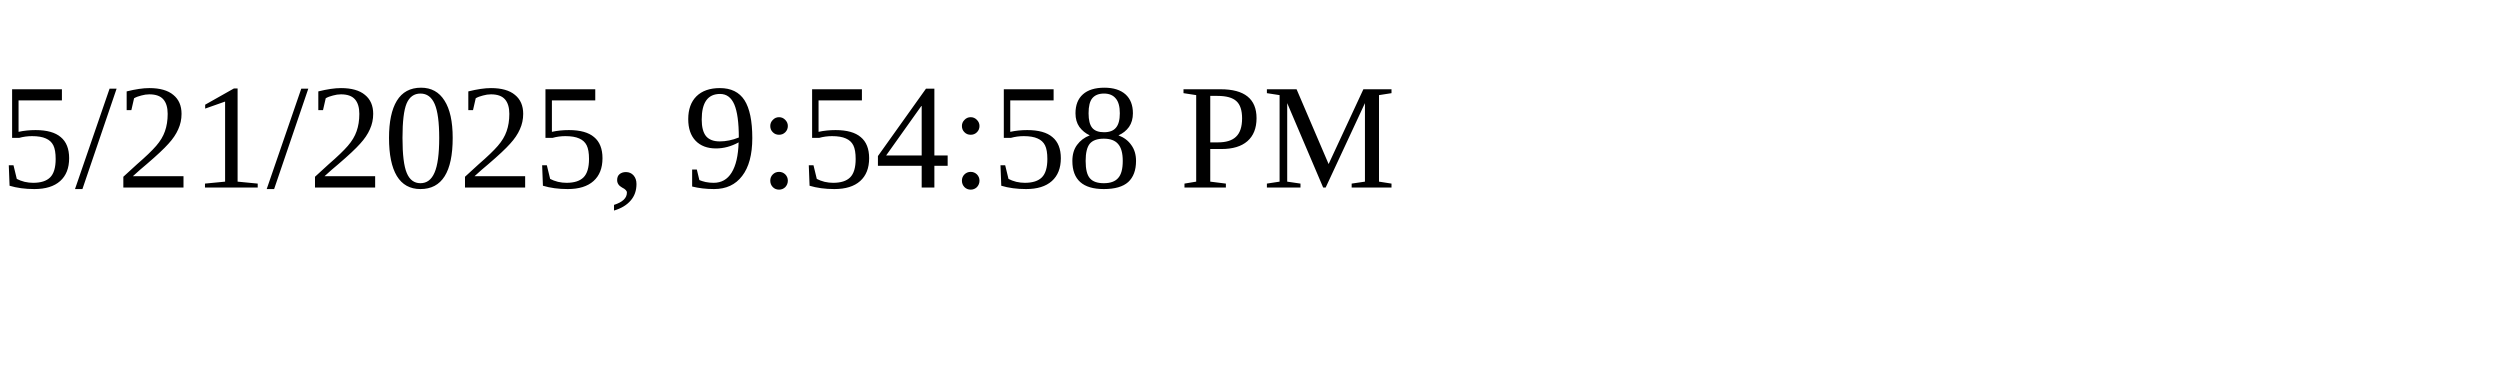
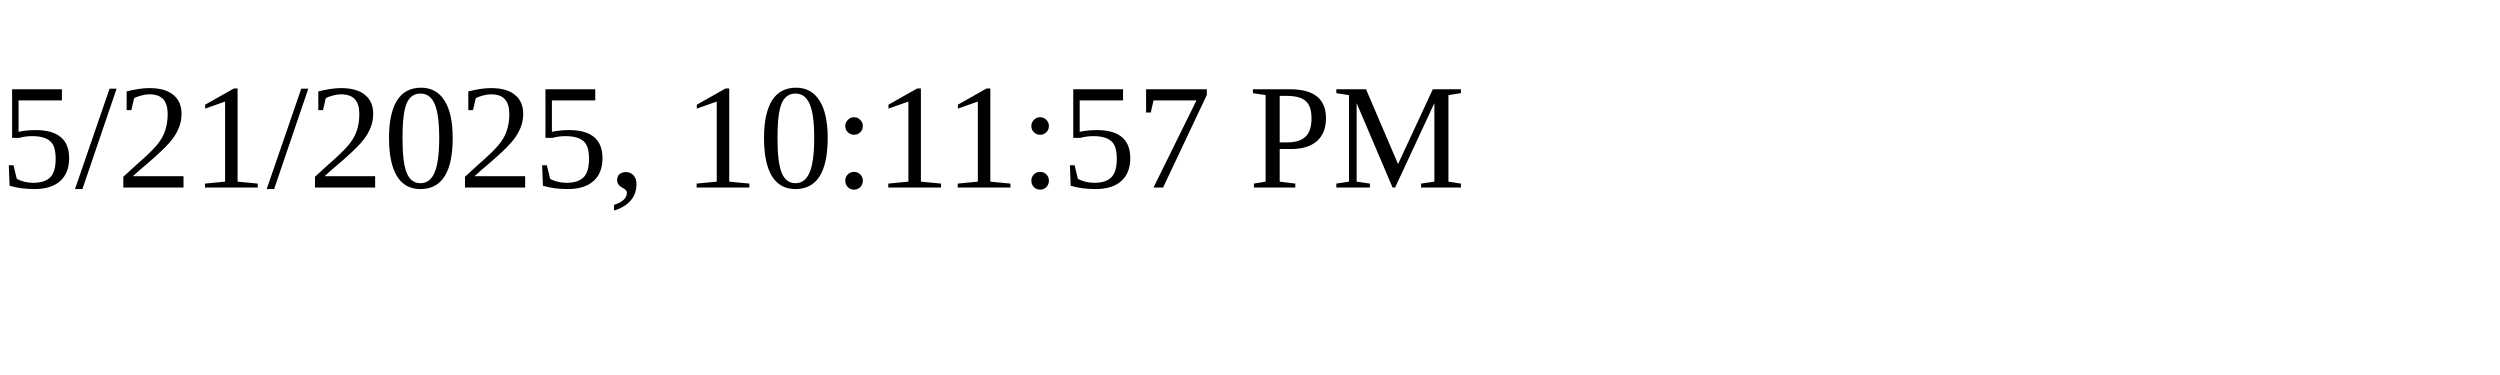
<svg xmlns="http://www.w3.org/2000/svg" height="30" width="200">
-   <text x="0" y="15">5/21/2025, 9:54:58 PM</text>
+   <text x="0" y="15">5/21/2025, 10:11:57 PM</text>
</svg>
